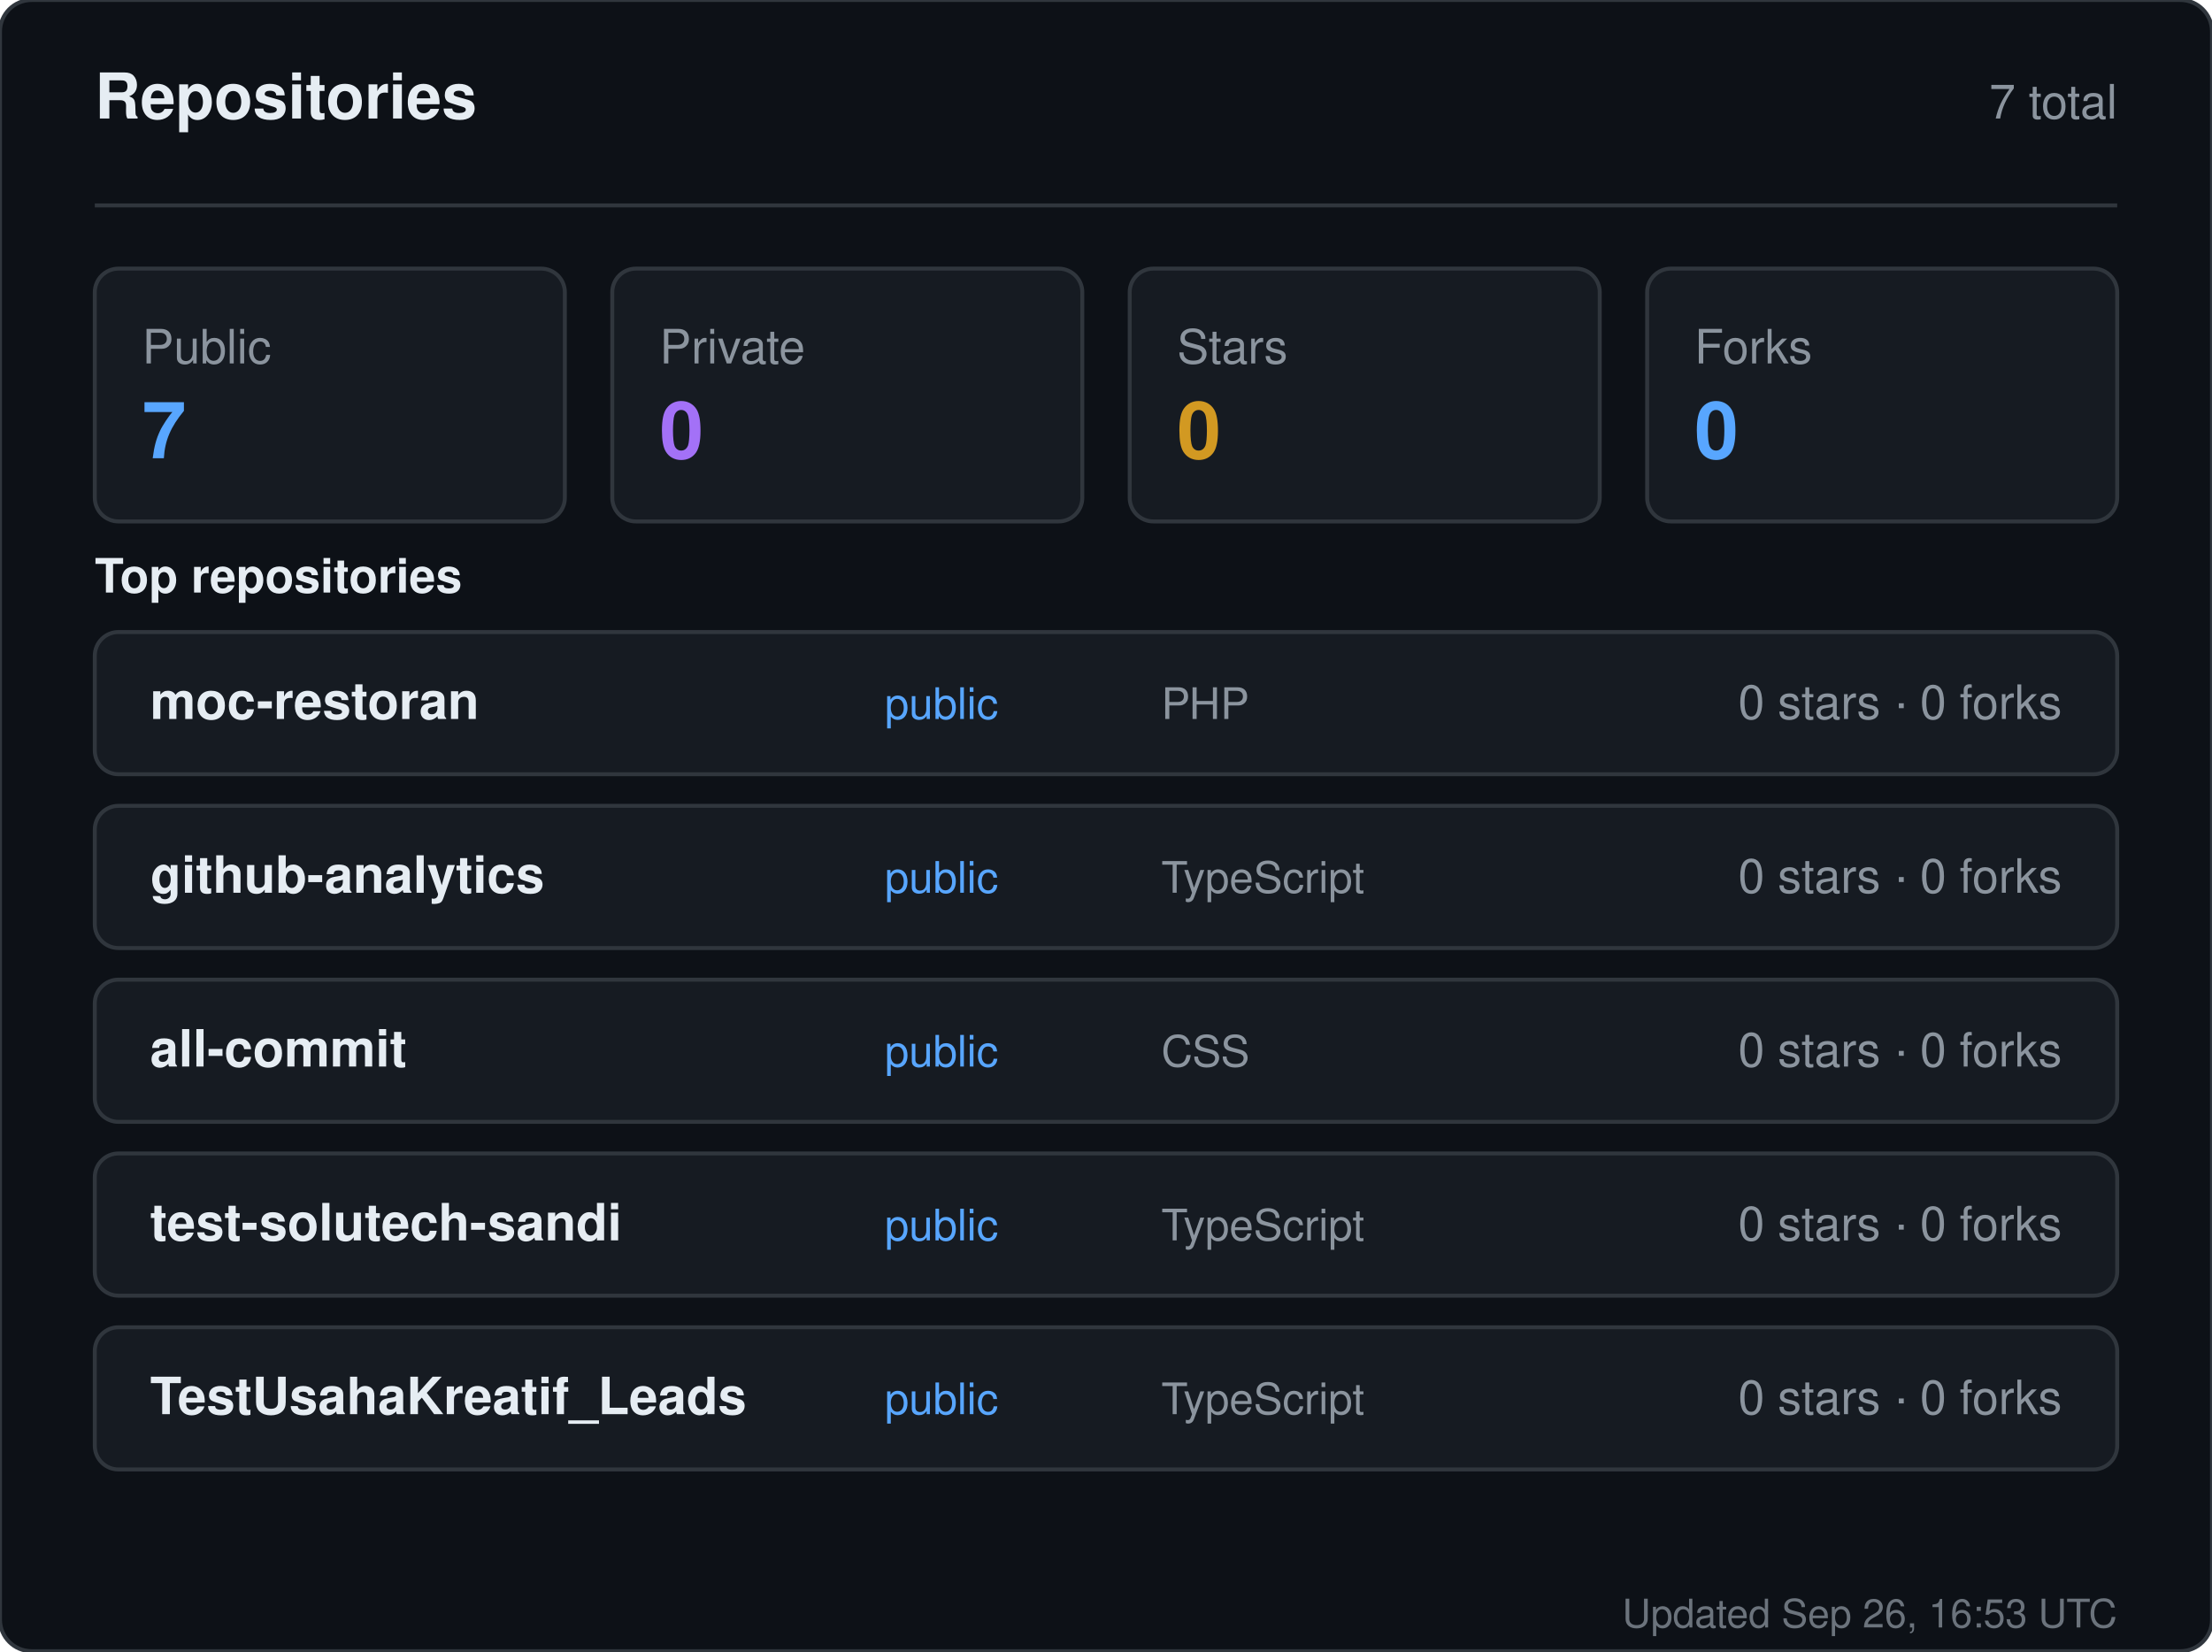
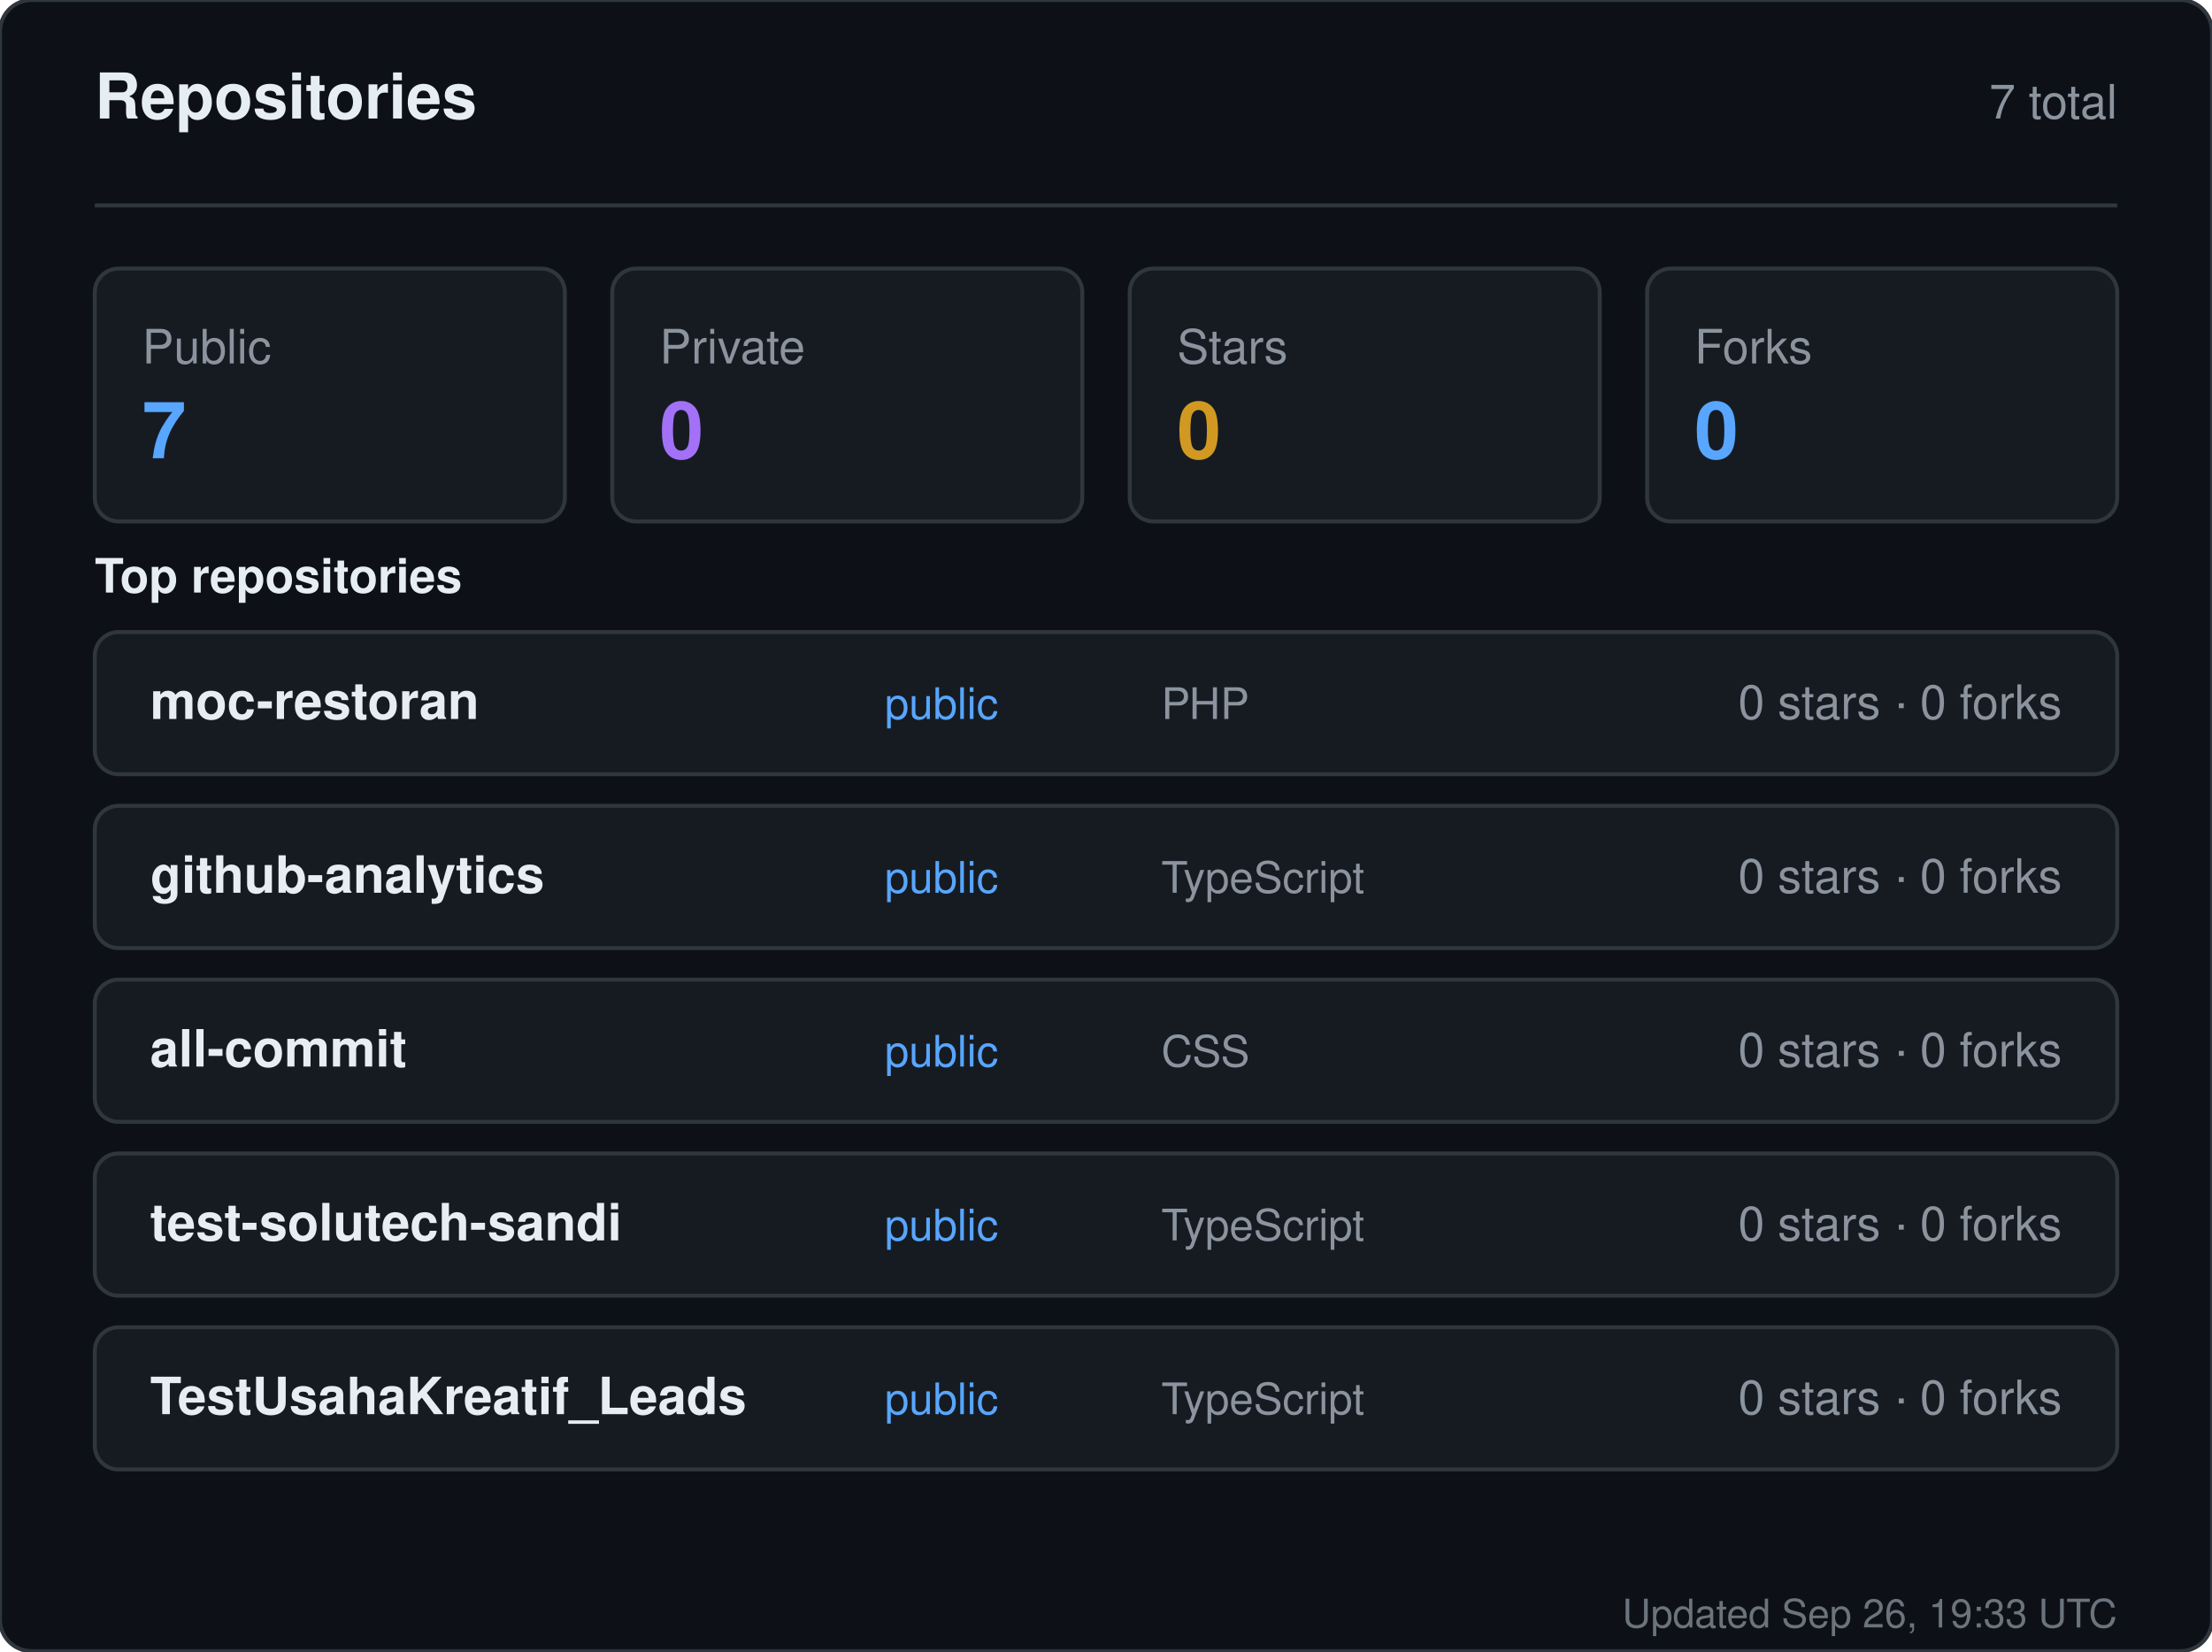
<svg xmlns="http://www.w3.org/2000/svg" width="560" height="418" viewBox="0 0 560 418" role="img" aria-label="Repositories for sandiirawan12">
  <rect width="560" height="418" rx="8" fill="#0d1117" stroke="#30363d" />
  <g font-family="-apple-system, BlinkMacSystemFont, Segoe UI, Helvetica, Arial, sans-serif">
    <text x="24" y="30" fill="#e6edf3" font-size="16" font-weight="700">Repositories</text>
    <text x="536" y="30" fill="#8b949e" font-size="12" text-anchor="end">7 total</text>
    <line x1="24" y1="52" x2="536" y2="52" stroke="#30363d" />
    <rect x="24" y="68" width="119" height="64" rx="6" fill="#161b22" stroke="#30363d" />
    <text x="36" y="92" fill="#8b949e" font-size="12">Public</text>
    <text x="36" y="116" fill="#58a6ff" font-size="20" font-weight="700">7</text>
    <rect x="155" y="68" width="119" height="64" rx="6" fill="#161b22" stroke="#30363d" />
    <text x="167" y="92" fill="#8b949e" font-size="12">Private</text>
    <text x="167" y="116" fill="#a371f7" font-size="20" font-weight="700">0</text>
    <rect x="286" y="68" width="119" height="64" rx="6" fill="#161b22" stroke="#30363d" />
    <text x="298" y="92" fill="#8b949e" font-size="12">Stars</text>
    <text x="298" y="116" fill="#d29922" font-size="20" font-weight="700">0</text>
    <rect x="417" y="68" width="119" height="64" rx="6" fill="#161b22" stroke="#30363d" />
    <text x="429" y="92" fill="#8b949e" font-size="12">Forks</text>
    <text x="429" y="116" fill="#58a6ff" font-size="20" font-weight="700">0</text>
    <text x="24" y="150" fill="#e6edf3" font-size="12" font-weight="600">Top repositories</text>
    <rect x="24" y="160" width="512" height="36" rx="6" fill="#161b22" stroke="#30363d" />
    <text x="38" y="182" fill="#e6edf3" font-size="13" font-weight="600">moc-restoran</text>
    <text x="224" y="182" fill="#58a6ff" font-size="11">public</text>
    <text x="294" y="182" fill="#8b949e" font-size="11">PHP</text>
    <text x="522" y="182" fill="#8b949e" font-size="12" text-anchor="end">0 stars · 0 forks</text>
    <rect x="24" y="204" width="512" height="36" rx="6" fill="#161b22" stroke="#30363d" />
    <text x="38" y="226" fill="#e6edf3" font-size="13" font-weight="600">github-analytics</text>
    <text x="224" y="226" fill="#58a6ff" font-size="11">public</text>
    <text x="294" y="226" fill="#8b949e" font-size="11">TypeScript</text>
    <text x="522" y="226" fill="#8b949e" font-size="12" text-anchor="end">0 stars · 0 forks</text>
    <rect x="24" y="248" width="512" height="36" rx="6" fill="#161b22" stroke="#30363d" />
    <text x="38" y="270" fill="#e6edf3" font-size="13" font-weight="600">all-commit</text>
    <text x="224" y="270" fill="#58a6ff" font-size="11">public</text>
    <text x="294" y="270" fill="#8b949e" font-size="11">CSS</text>
    <text x="522" y="270" fill="#8b949e" font-size="12" text-anchor="end">0 stars · 0 forks</text>
    <rect x="24" y="292" width="512" height="36" rx="6" fill="#161b22" stroke="#30363d" />
    <text x="38" y="314" fill="#e6edf3" font-size="13" font-weight="600">test-solutech-sandi</text>
    <text x="224" y="314" fill="#58a6ff" font-size="11">public</text>
    <text x="294" y="314" fill="#8b949e" font-size="11">TypeScript</text>
    <text x="522" y="314" fill="#8b949e" font-size="12" text-anchor="end">0 stars · 0 forks</text>
    <rect x="24" y="336" width="512" height="36" rx="6" fill="#161b22" stroke="#30363d" />
    <text x="38" y="358" fill="#e6edf3" font-size="13" font-weight="600">TestUsahaKreatif_Leads</text>
    <text x="224" y="358" fill="#58a6ff" font-size="11">public</text>
    <text x="294" y="358" fill="#8b949e" font-size="11">TypeScript</text>
    <text x="522" y="358" fill="#8b949e" font-size="12" text-anchor="end">0 stars · 0 forks</text>
-     <text x="536" y="412" fill="#8b949e" font-size="10" text-anchor="end" opacity="0.75">Updated Sep 26, 16:53 UTC</text>
+     <text x="536" y="412" fill="#8b949e" font-size="10" text-anchor="end" opacity="0.75">Updated Sep 26, 19:33 UTC</text>
  </g>
</svg>
